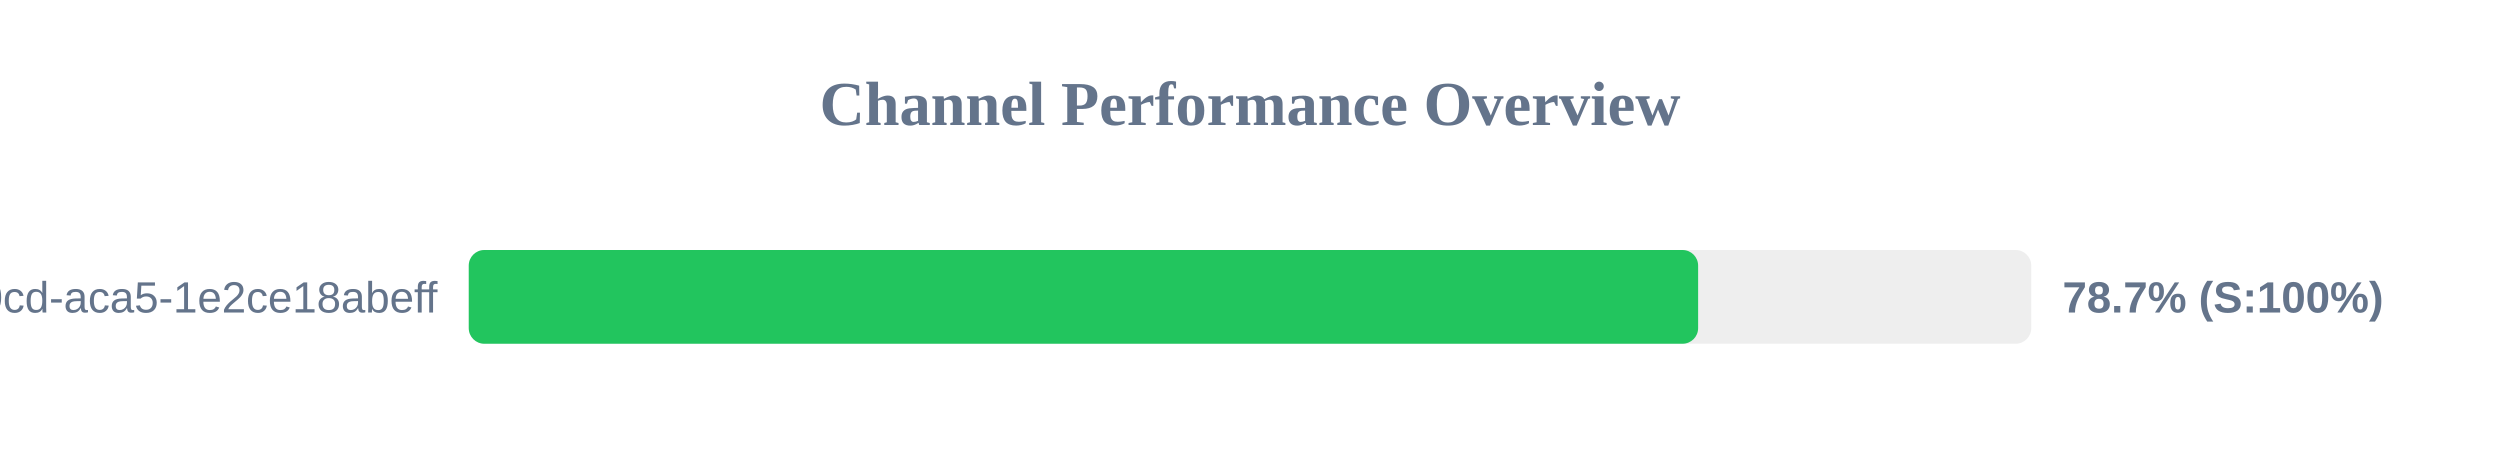
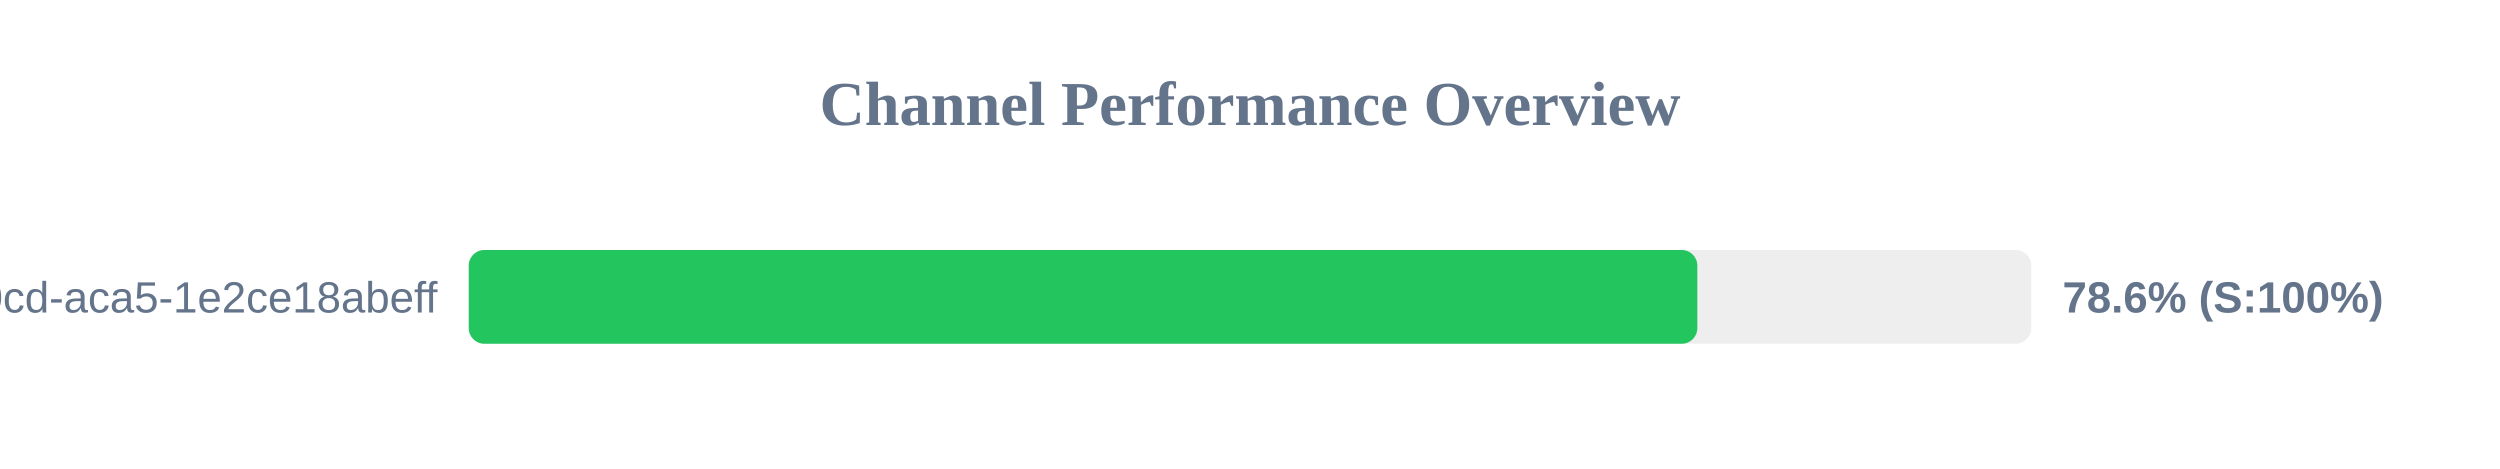
<svg xmlns="http://www.w3.org/2000/svg" width="800" height="150" version="1.1">
  <style>
        .row { font: 14px Arial; fill: #64748b; }
        .score { font: bold 14px Arial; fill: #64748b; }
    </style>
  <text x="400" y="40" text-anchor="middle" font-size="20px" font-weight="bold" fill="#64748b">Channel Performance Overview</text>
  <rect x="150" y="80" width="500" height="30" fill="#eee" rx="5" />
-   <rect x="150" y="80" width="393.4" height="30" fill="#22c55e" rx="5" />
+   <rect x="150" y="80" width="393.15" height="30" fill="#22c55e" rx="5" />
  <text x="140" y="100" text-anchor="end" class="row">?uuid=ebbeef45-0fd8-40cd-aca5-1e2ce18abeff</text>
-   <text x="660" y="100" text-anchor="start" class="score">78.7% (S:100%)</text>
+   <text x="660" y="100" text-anchor="start" class="score">78.6% (S:100%)</text>
</svg>
